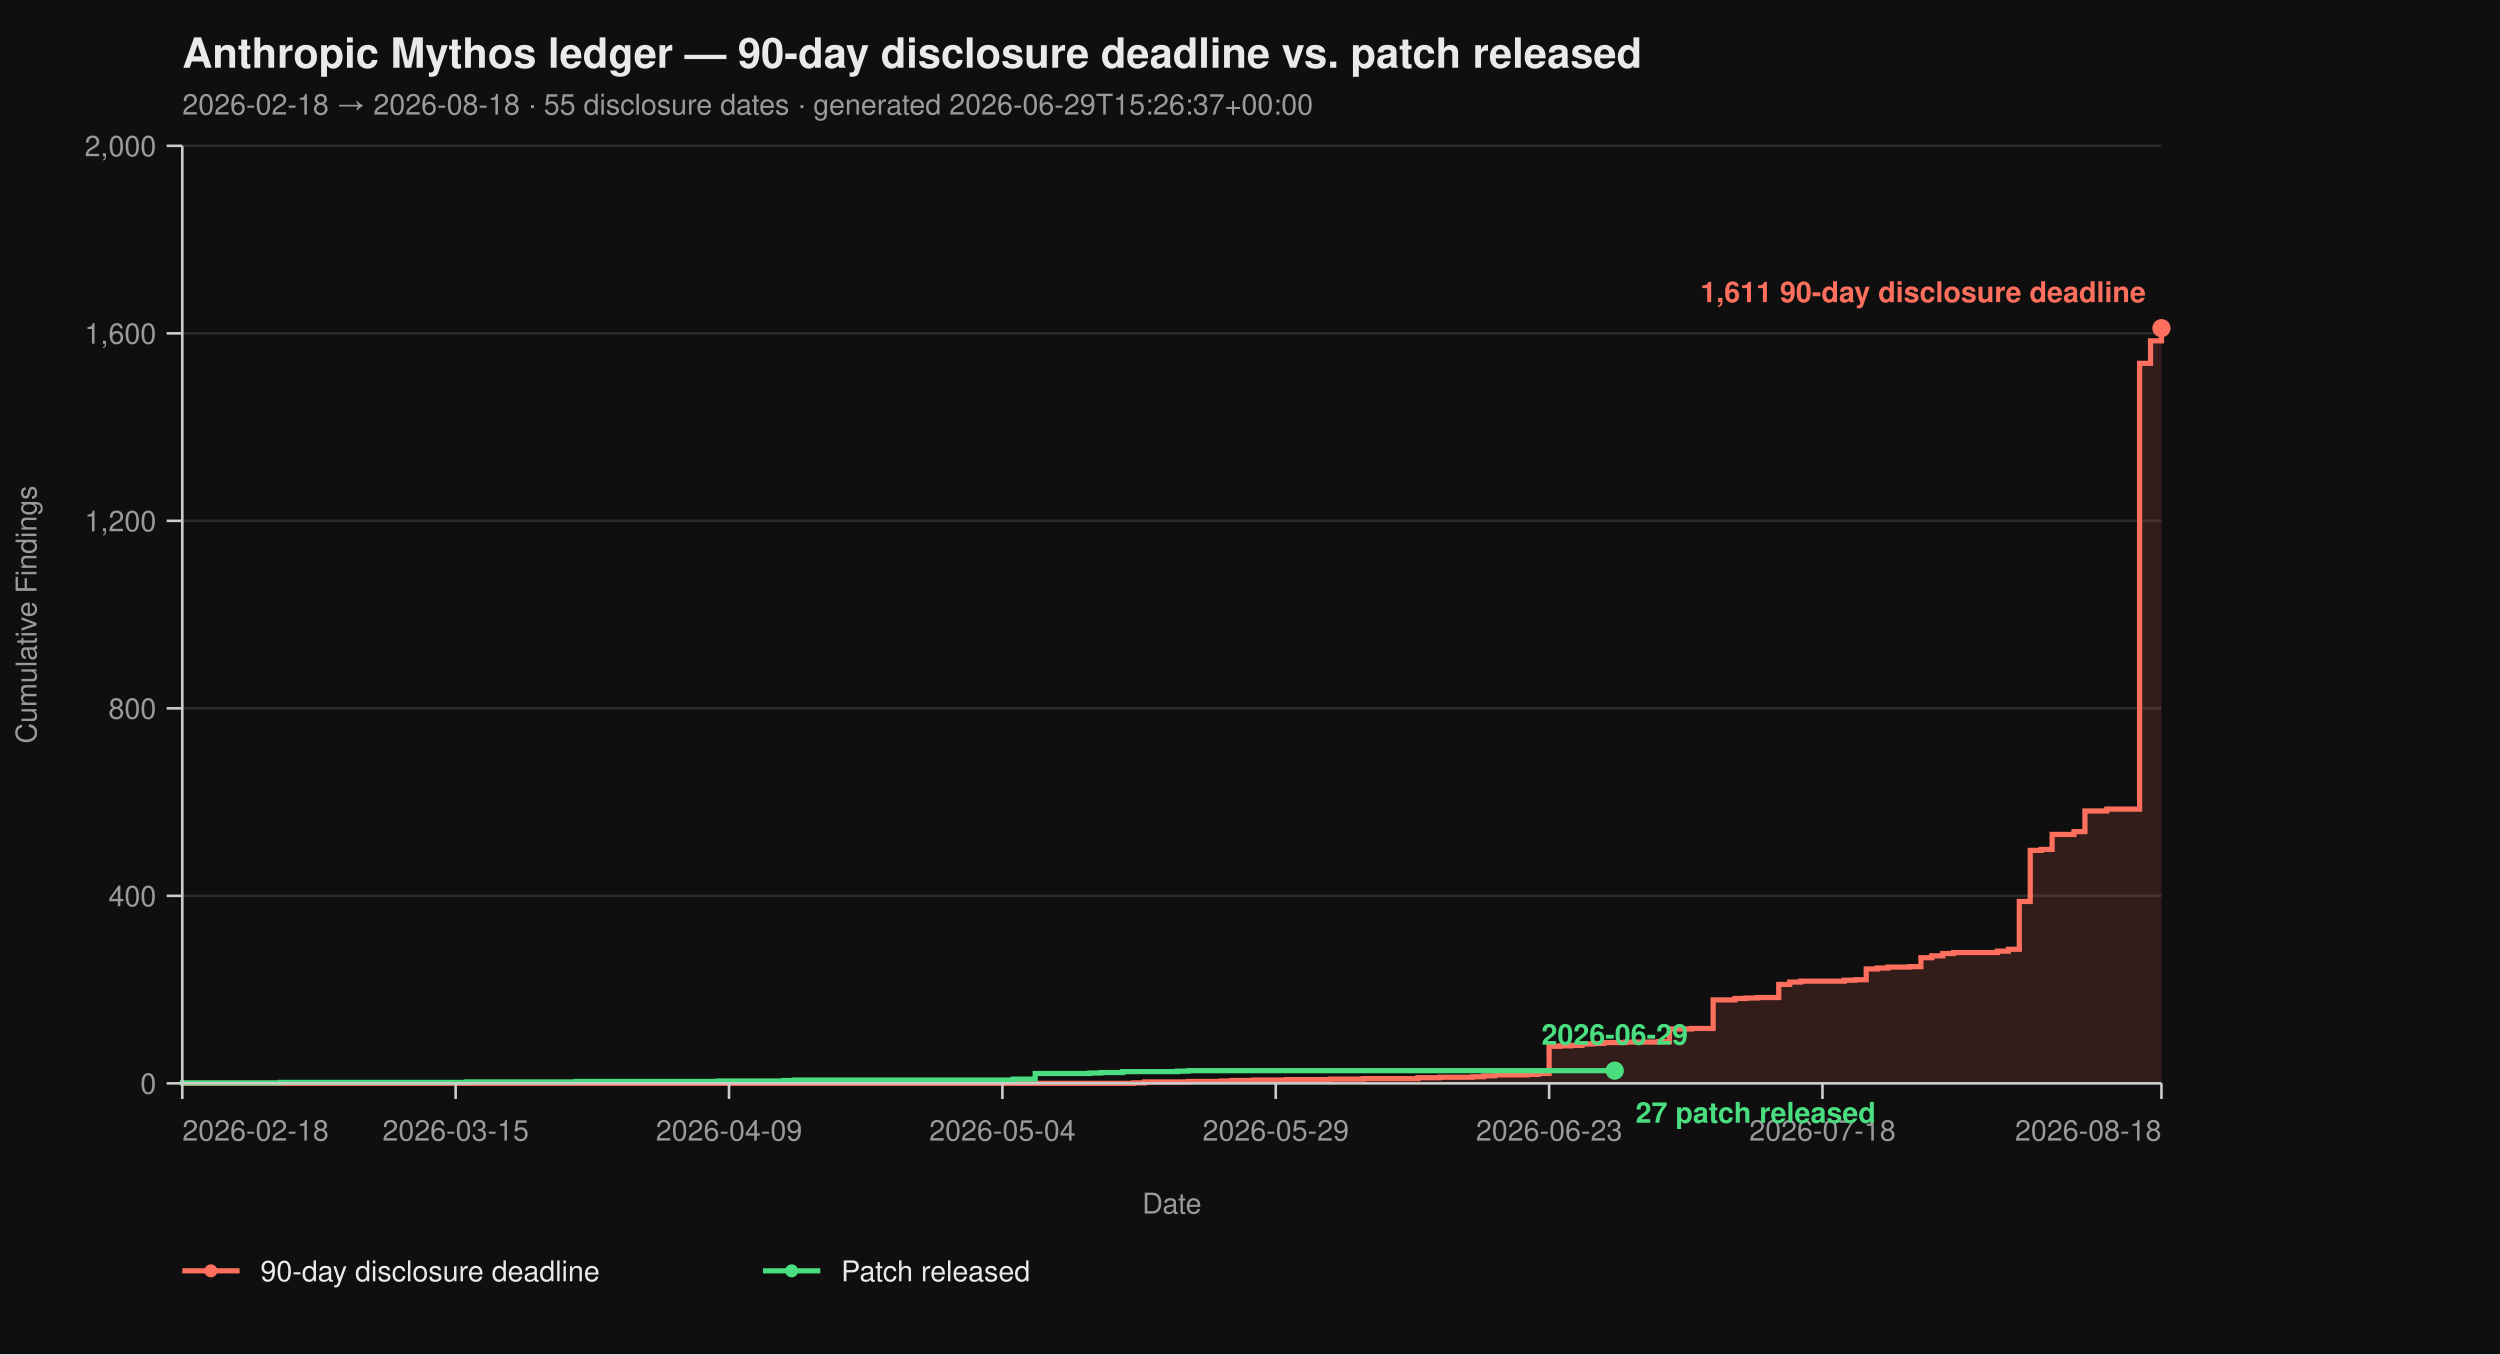
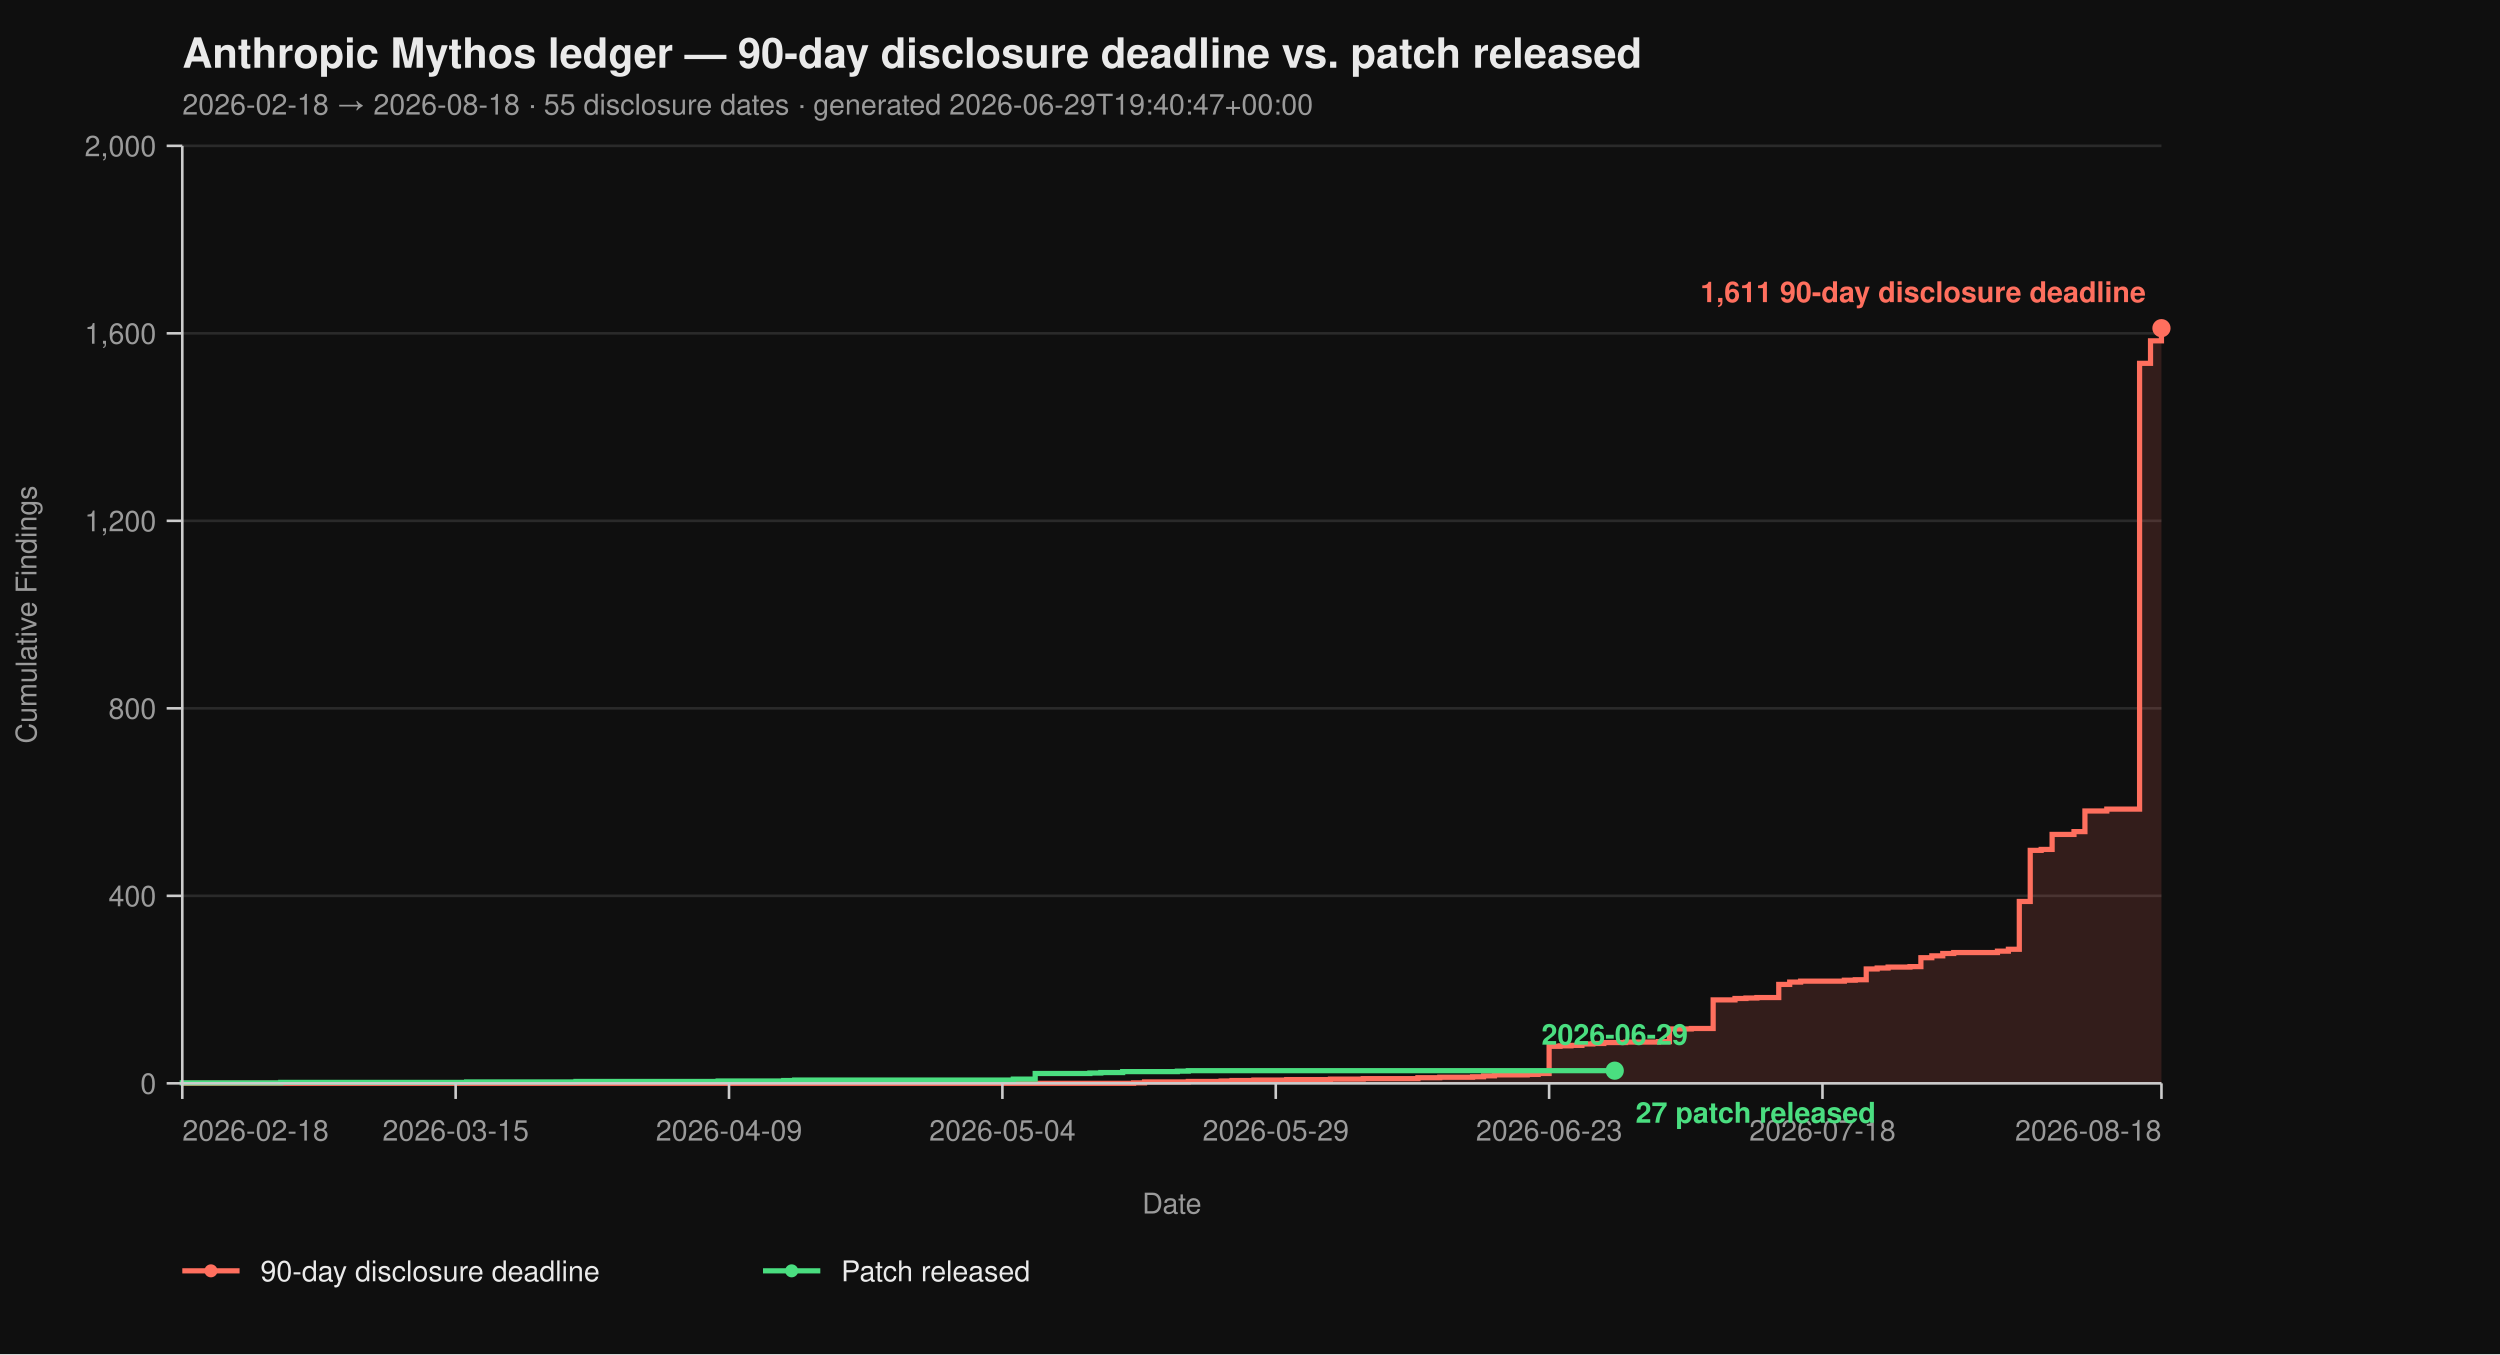
<svg xmlns="http://www.w3.org/2000/svg" viewBox="0 0 960 520" width="960" height="520" font-family="-apple-system, BlinkMacSystemFont, 'Segoe UI', Helvetica, Arial, sans-serif">
  <rect width="100%" height="100%" fill="#0f0f0f" />
  <text x="70" y="26" fill="#eaeaea" font-size="16" font-weight="700">Anthropic Mythos ledger — 90-day disclosure deadline vs. patch released</text>
-   <text x="70" y="44" fill="#9a9a9a" font-size="11">2026-02-18 → 2026-08-18  ·  55 disclosure dates  ·  generated 2026-06-29T15:26:37+00:00</text>
+   <text x="70" y="44" fill="#9a9a9a" font-size="11">2026-02-18 → 2026-08-18  ·  55 disclosure dates  ·  generated 2026-06-29T19:40:47+00:00</text>
  <line x1="70" y1="416.00" x2="830" y2="416.00" stroke="#2a2a2a" stroke-width="1" />
  <line x1="70" y1="344.00" x2="830" y2="344.00" stroke="#2a2a2a" stroke-width="1" />
  <line x1="70" y1="272.00" x2="830" y2="272.00" stroke="#2a2a2a" stroke-width="1" />
  <line x1="70" y1="200.00" x2="830" y2="200.00" stroke="#2a2a2a" stroke-width="1" />
  <line x1="70" y1="128.00" x2="830" y2="128.00" stroke="#2a2a2a" stroke-width="1" />
  <line x1="70" y1="56.00" x2="830" y2="56.00" stroke="#2a2a2a" stroke-width="1" />
  <path d="M 70.00 416.00 L 435.30 416.00 L 435.30 415.82 L 439.50 415.82 L 439.50 415.46 L 456.30 415.46 L 456.30 415.28 L 468.90 415.28 L 468.90 415.10 L 473.09 415.10 L 473.09 414.92 L 481.49 414.92 L 481.49 414.74 L 494.09 414.74 L 494.09 414.56 L 510.88 414.56 L 510.88 414.38 L 523.48 414.38 L 523.48 414.20 L 544.48 414.20 L 544.48 413.84 L 552.87 413.84 L 552.87 413.66 L 565.47 413.66 L 565.47 413.48 L 569.67 413.48 L 569.67 413.12 L 573.87 413.12 L 573.87 412.76 L 586.46 412.76 L 586.46 412.58 L 590.66 412.58 L 590.66 412.22 L 594.86 412.22 L 594.86 401.78 L 599.06 401.78 L 599.06 401.60 L 603.26 401.60 L 603.26 401.42 L 607.46 401.42 L 607.46 400.88 L 611.66 400.88 L 611.66 400.70 L 615.86 400.70 L 615.86 400.34 L 624.25 400.34 L 624.25 400.16 L 636.85 400.16 L 636.85 399.98 L 641.05 399.98 L 641.05 395.12 L 649.45 395.12 L 649.45 394.94 L 657.85 394.94 L 657.85 383.96 L 666.24 383.96 L 666.24 383.42 L 670.44 383.42 L 670.44 383.24 L 674.64 383.24 L 674.64 383.06 L 683.04 383.06 L 683.04 378.02 L 687.24 378.02 L 687.24 377.12 L 691.44 377.12 L 691.44 376.76 L 708.23 376.76 L 708.23 376.40 L 712.43 376.40 L 712.43 376.22 L 716.63 376.22 L 716.63 372.08 L 720.83 372.08 L 720.83 371.72 L 725.03 371.72 L 725.03 371.36 L 733.43 371.36 L 733.43 371.18 L 737.62 371.18 L 737.62 367.76 L 741.82 367.76 L 741.82 367.04 L 746.02 367.04 L 746.02 366.14 L 750.22 366.14 L 750.22 365.78 L 767.02 365.78 L 767.02 365.24 L 771.22 365.24 L 771.22 364.52 L 775.41 364.52 L 775.41 346.16 L 779.61 346.16 L 779.61 326.54 L 783.81 326.54 L 783.81 326.18 L 788.01 326.18 L 788.01 320.42 L 796.41 320.42 L 796.41 319.34 L 800.61 319.34 L 800.61 311.42 L 809.01 311.42 L 809.01 310.70 L 821.60 310.70 L 821.60 139.52 L 825.80 139.52 L 825.80 130.88 L 830.00 130.88 L 830.00 126.02 L 830.00 126.02 L 830.00 416.00 Z" fill="#ff6f5e26" stroke="none" />
  <path d="M 70.00 416.00 L 435.30 416.00 L 435.30 415.82 L 439.50 415.82 L 439.50 415.46 L 456.30 415.46 L 456.30 415.28 L 468.90 415.28 L 468.90 415.10 L 473.09 415.10 L 473.09 414.92 L 481.49 414.92 L 481.49 414.74 L 494.09 414.74 L 494.09 414.56 L 510.88 414.56 L 510.88 414.38 L 523.48 414.38 L 523.48 414.20 L 544.48 414.20 L 544.48 413.84 L 552.87 413.84 L 552.87 413.66 L 565.47 413.66 L 565.47 413.48 L 569.67 413.48 L 569.67 413.12 L 573.87 413.12 L 573.87 412.76 L 586.46 412.76 L 586.46 412.58 L 590.66 412.58 L 590.66 412.22 L 594.86 412.22 L 594.86 401.78 L 599.06 401.78 L 599.06 401.60 L 603.26 401.60 L 603.26 401.42 L 607.46 401.42 L 607.46 400.88 L 611.66 400.88 L 611.66 400.70 L 615.86 400.70 L 615.86 400.34 L 624.25 400.34 L 624.25 400.16 L 636.85 400.16 L 636.85 399.98 L 641.05 399.98 L 641.05 395.12 L 649.45 395.12 L 649.45 394.94 L 657.85 394.94 L 657.85 383.96 L 666.24 383.96 L 666.24 383.42 L 670.44 383.42 L 670.44 383.24 L 674.64 383.24 L 674.64 383.06 L 683.04 383.06 L 683.04 378.02 L 687.24 378.02 L 687.24 377.12 L 691.44 377.12 L 691.44 376.76 L 708.23 376.76 L 708.23 376.40 L 712.43 376.40 L 712.43 376.22 L 716.63 376.22 L 716.63 372.08 L 720.83 372.08 L 720.83 371.72 L 725.03 371.72 L 725.03 371.36 L 733.43 371.36 L 733.43 371.18 L 737.62 371.18 L 737.62 367.76 L 741.82 367.76 L 741.82 367.04 L 746.02 367.04 L 746.02 366.14 L 750.22 366.14 L 750.22 365.78 L 767.02 365.78 L 767.02 365.24 L 771.22 365.24 L 771.22 364.52 L 775.41 364.52 L 775.41 346.16 L 779.61 346.16 L 779.61 326.54 L 783.81 326.54 L 783.81 326.18 L 788.01 326.18 L 788.01 320.42 L 796.41 320.42 L 796.41 319.34 L 800.61 319.34 L 800.61 311.42 L 809.01 311.42 L 809.01 310.70 L 821.60 310.70 L 821.60 139.52 L 825.80 139.52 L 825.80 130.88 L 830.00 130.88 L 830.00 126.02 L 830.00 126.02" fill="none" stroke="#ff6f5e" stroke-width="2" stroke-linejoin="miter" stroke-linecap="butt" />
  <path d="M 70.00 416.00 L 70.00 416.00 L 70.00 415.82 L 107.79 415.82 L 107.79 415.64 L 179.17 415.64 L 179.17 415.46 L 221.16 415.46 L 221.16 415.28 L 275.75 415.28 L 275.75 415.10 L 300.94 415.10 L 300.94 414.92 L 305.14 414.92 L 305.14 414.74 L 389.12 414.74 L 389.12 414.38 L 397.51 414.38 L 397.51 412.22 L 418.51 412.22 L 418.51 412.04 L 422.71 412.04 L 422.71 411.86 L 431.10 411.86 L 431.10 411.50 L 452.10 411.50 L 452.10 411.32 L 456.30 411.32 L 456.30 411.14 L 620.06 411.14" fill="none" stroke="#4ade80" stroke-width="2" stroke-linejoin="miter" stroke-linecap="butt" />
  <line x1="70" y1="56" x2="70" y2="416" stroke="#cccccc" stroke-width="1" />
  <line x1="70" y1="416" x2="830" y2="416" stroke="#cccccc" stroke-width="1" />
  <line x1="64" y1="416.00" x2="70" y2="416.00" stroke="#cccccc" stroke-width="1" />
  <line x1="64" y1="344.00" x2="70" y2="344.00" stroke="#cccccc" stroke-width="1" />
  <line x1="64" y1="272.00" x2="70" y2="272.00" stroke="#cccccc" stroke-width="1" />
  <line x1="64" y1="200.00" x2="70" y2="200.00" stroke="#cccccc" stroke-width="1" />
  <line x1="64" y1="128.00" x2="70" y2="128.00" stroke="#cccccc" stroke-width="1" />
  <line x1="64" y1="56.00" x2="70" y2="56.00" stroke="#cccccc" stroke-width="1" />
  <text x="60" y="420.00" text-anchor="end" fill="#9a9a9a" font-size="11">0</text>
  <text x="60" y="348.00" text-anchor="end" fill="#9a9a9a" font-size="11">400</text>
  <text x="60" y="276.00" text-anchor="end" fill="#9a9a9a" font-size="11">800</text>
  <text x="60" y="204.00" text-anchor="end" fill="#9a9a9a" font-size="11">1,200</text>
  <text x="60" y="132.00" text-anchor="end" fill="#9a9a9a" font-size="11">1,600</text>
  <text x="60" y="60.00" text-anchor="end" fill="#9a9a9a" font-size="11">2,000</text>
  <text x="14" y="236.00" fill="#9a9a9a" font-size="11" transform="rotate(-90 14 236.00)" text-anchor="middle">Cumulative Findings</text>
  <line x1="70.00" y1="416" x2="70.00" y2="422" stroke="#cccccc" stroke-width="1" />
  <line x1="174.97" y1="416" x2="174.97" y2="422" stroke="#cccccc" stroke-width="1" />
  <line x1="279.94" y1="416" x2="279.94" y2="422" stroke="#cccccc" stroke-width="1" />
  <line x1="384.92" y1="416" x2="384.92" y2="422" stroke="#cccccc" stroke-width="1" />
  <line x1="489.89" y1="416" x2="489.89" y2="422" stroke="#cccccc" stroke-width="1" />
  <line x1="594.86" y1="416" x2="594.86" y2="422" stroke="#cccccc" stroke-width="1" />
  <line x1="699.83" y1="416" x2="699.83" y2="422" stroke="#cccccc" stroke-width="1" />
  <line x1="830.00" y1="416" x2="830.00" y2="422" stroke="#cccccc" stroke-width="1" />
  <text x="70.00" y="438" text-anchor="start" fill="#9a9a9a" font-size="11">2026-02-18</text>
  <text x="174.97" y="438" text-anchor="middle" fill="#9a9a9a" font-size="11">2026-03-15</text>
  <text x="279.94" y="438" text-anchor="middle" fill="#9a9a9a" font-size="11">2026-04-09</text>
  <text x="384.92" y="438" text-anchor="middle" fill="#9a9a9a" font-size="11">2026-05-04</text>
  <text x="489.89" y="438" text-anchor="middle" fill="#9a9a9a" font-size="11">2026-05-29</text>
  <text x="594.86" y="438" text-anchor="middle" fill="#9a9a9a" font-size="11">2026-06-23</text>
  <text x="699.83" y="438" text-anchor="middle" fill="#9a9a9a" font-size="11">2026-07-18</text>
  <text x="830.00" y="438" text-anchor="end" fill="#9a9a9a" font-size="11">2026-08-18</text>
  <text x="450.00" y="466" fill="#9a9a9a" font-size="11" text-anchor="middle">Date</text>
  <circle cx="830.00" cy="126.02" r="3.5" fill="#ff6f5e" />
  <text x="824.00" y="116.02" text-anchor="end" fill="#ff6f5e" font-size="11" font-weight="600">1,611 90-day disclosure deadline</text>
  <circle cx="620.06" cy="411.14" r="3.5" fill="#4ade80" />
  <text x="628.06" y="431.14" text-anchor="start" fill="#4ade80" font-size="11" font-weight="600">27 patch released</text>
  <text x="620.06" y="401.14" text-anchor="middle" fill="#4ade80" font-size="11" font-weight="600">2026-06-29</text>
  <line x1="70" y1="488" x2="92" y2="488" stroke="#ff6f5e" stroke-width="2" />
  <circle cx="81" cy="488" r="2.5" fill="#ff6f5e" />
  <text x="100" y="492" fill="#eaeaea" font-size="11">90-day disclosure deadline</text>
  <line x1="293.0" y1="488" x2="315.0" y2="488" stroke="#4ade80" stroke-width="2" />
  <circle cx="304.0" cy="488" r="2.5" fill="#4ade80" />
  <text x="323.0" y="492" fill="#eaeaea" font-size="11">Patch released</text>
</svg>
